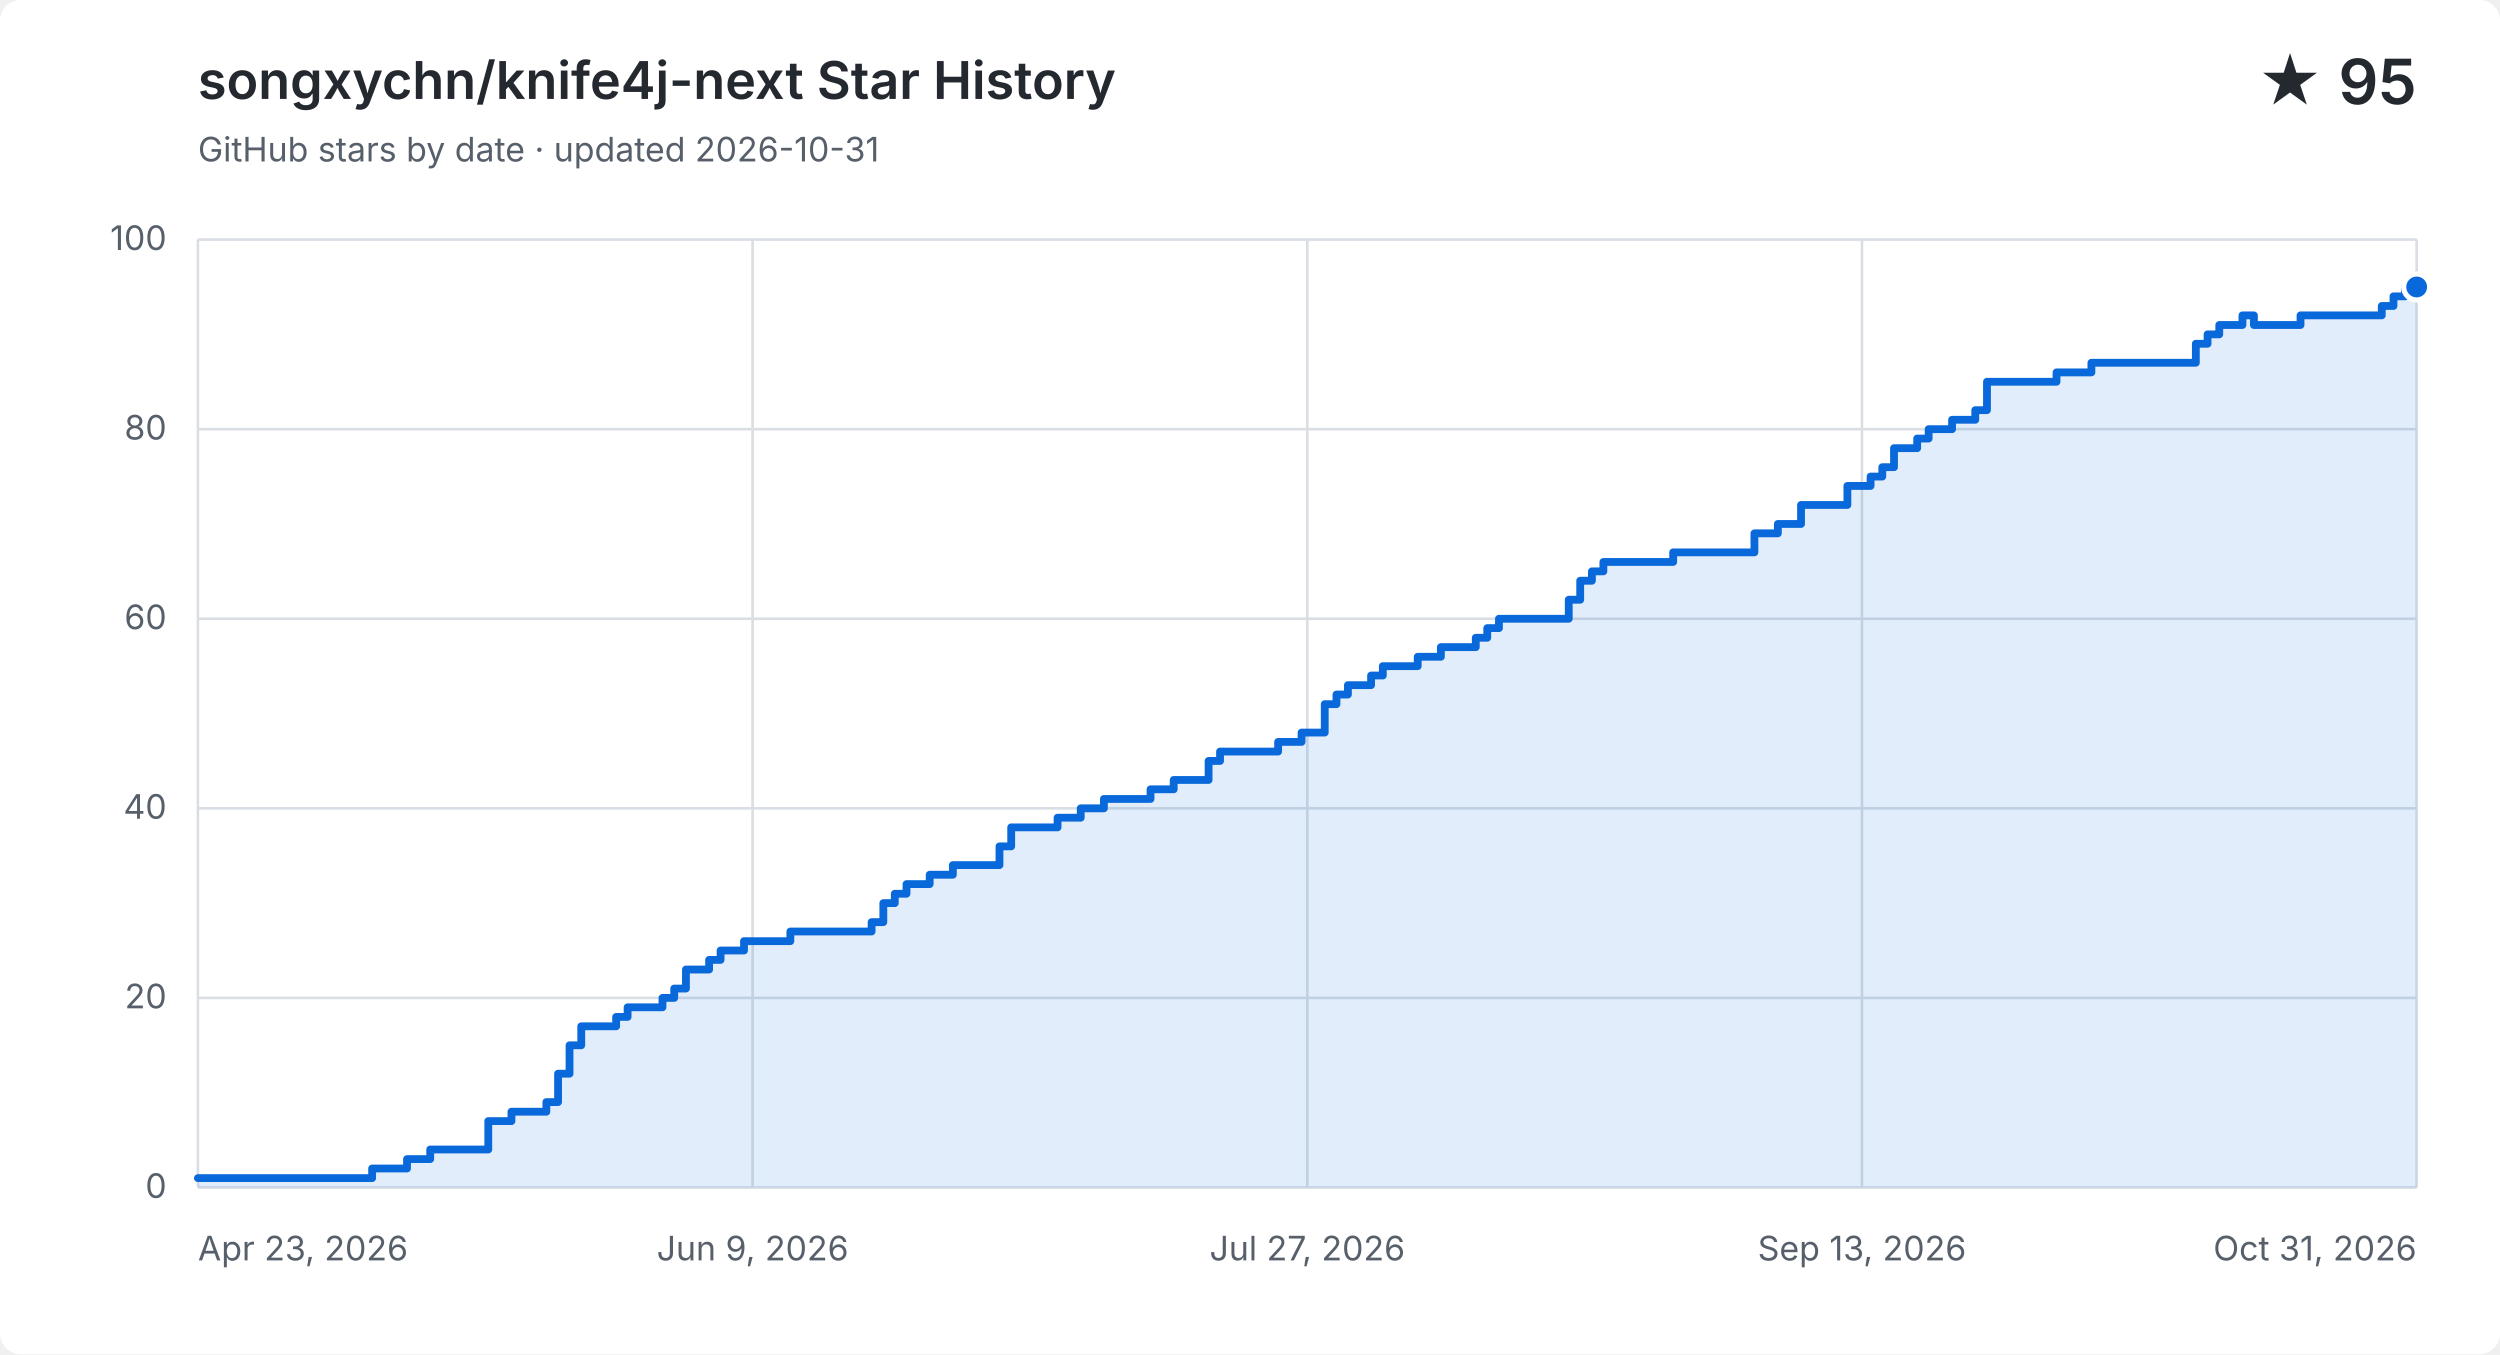
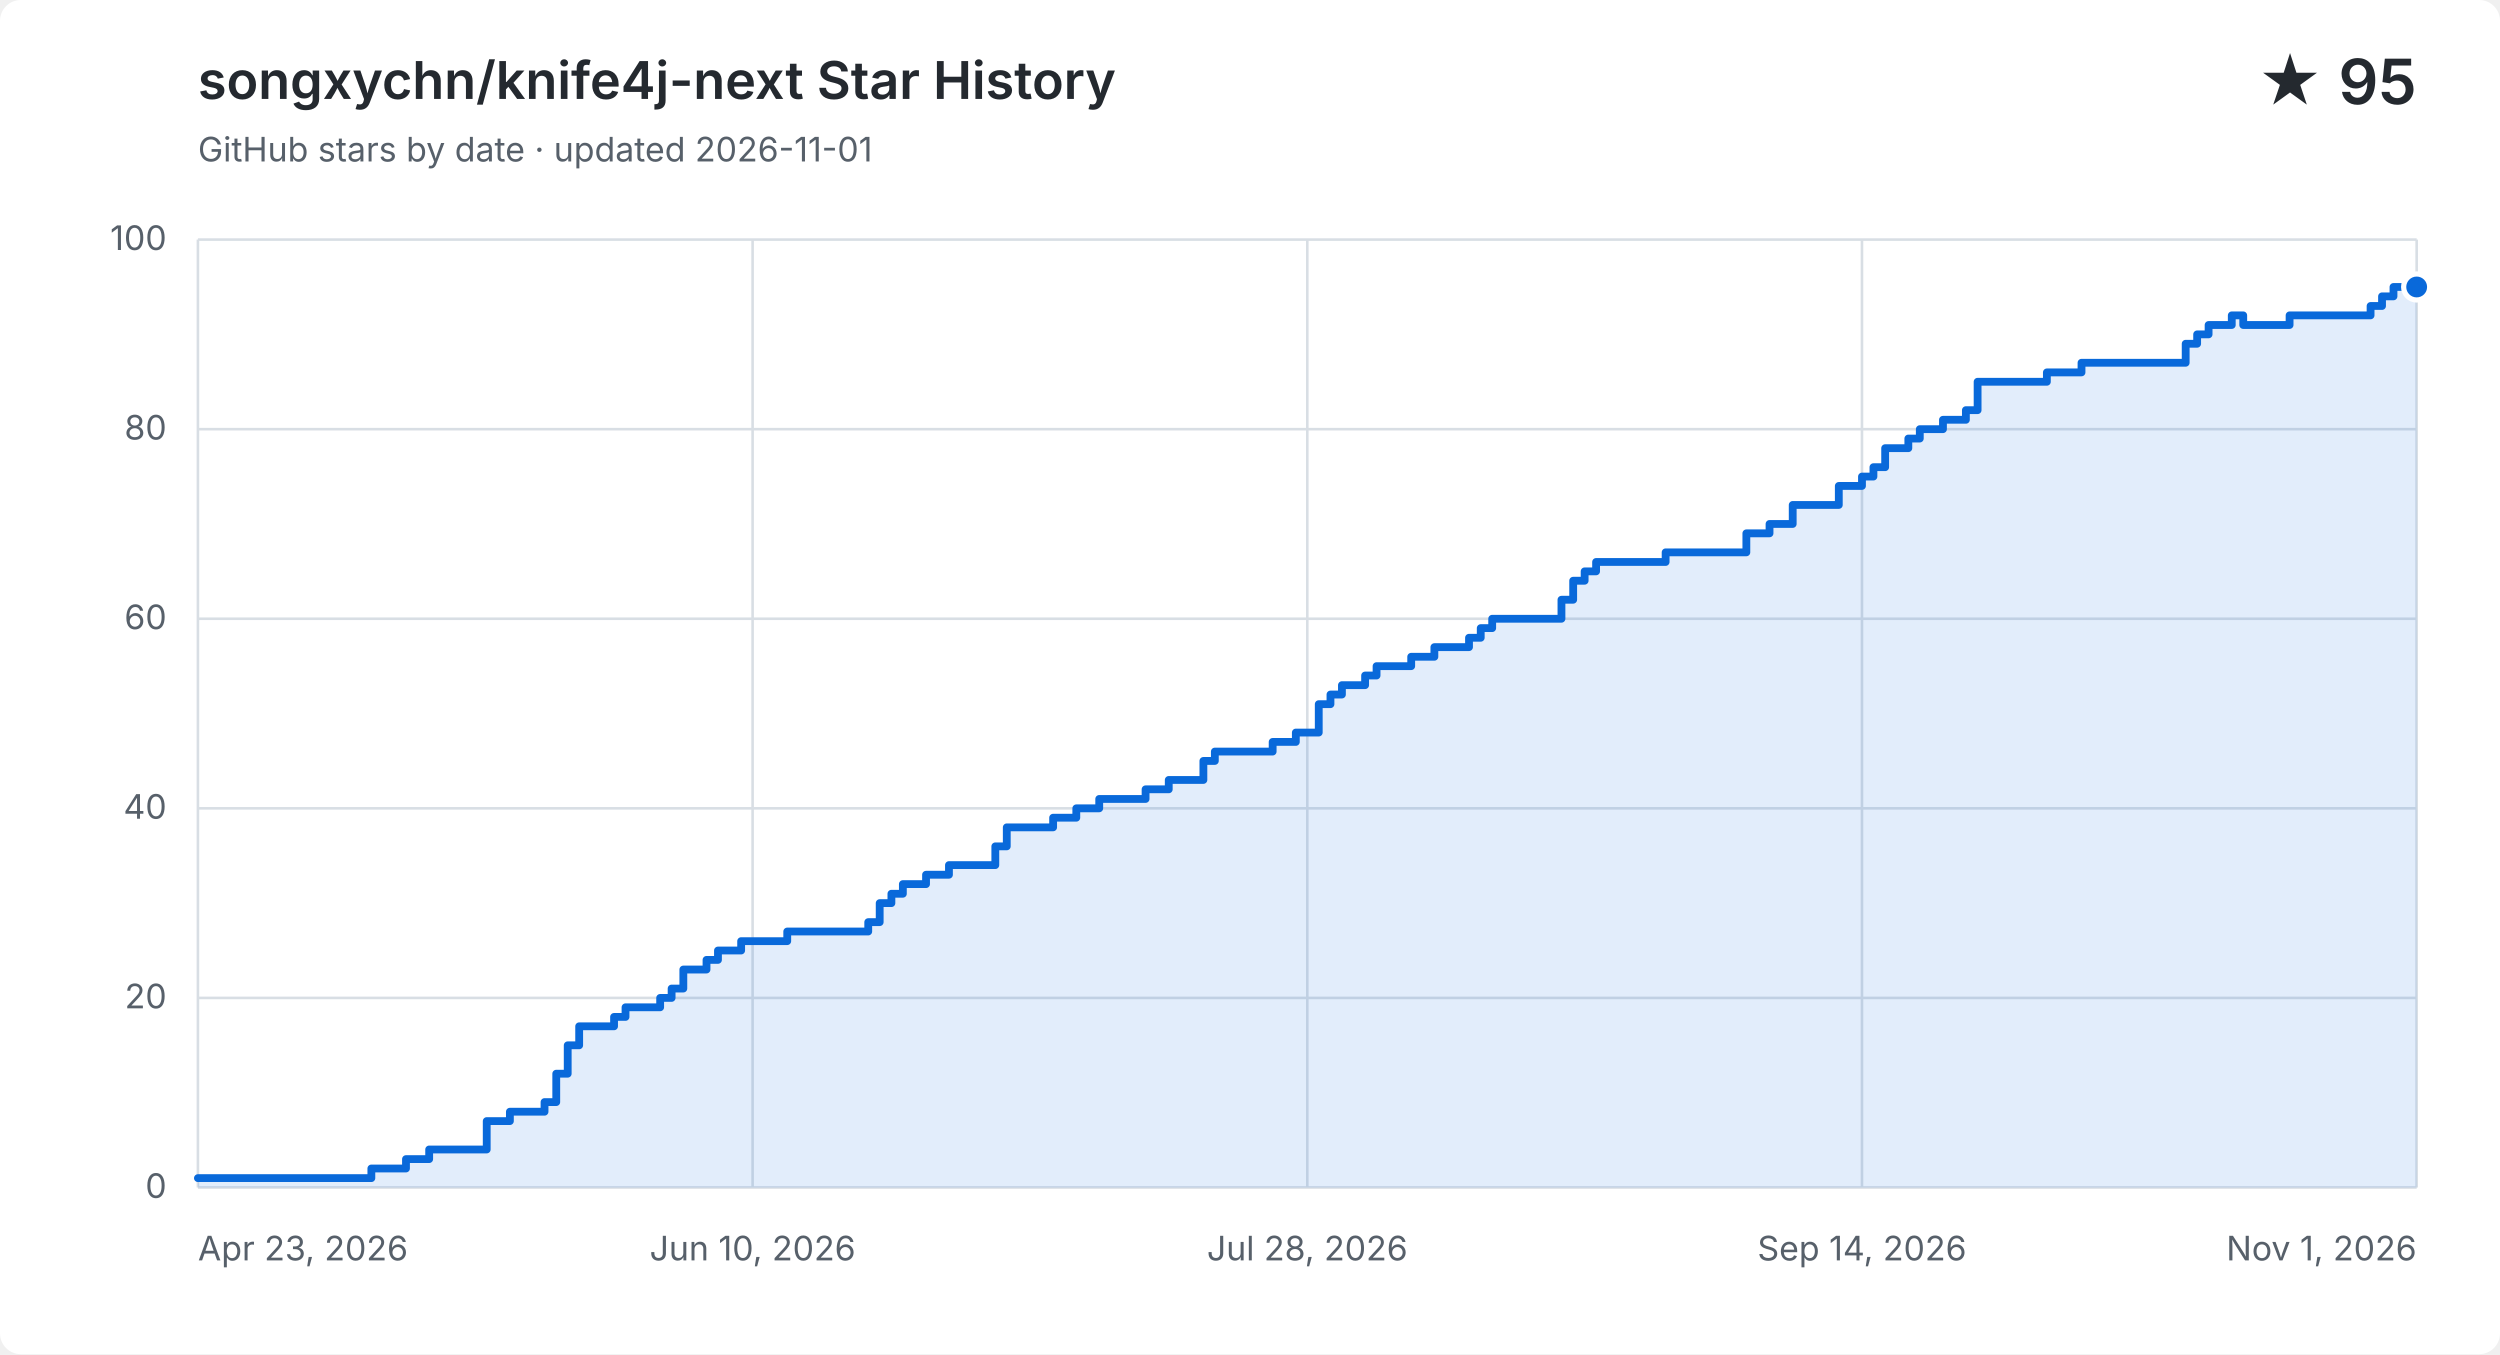
<svg xmlns="http://www.w3.org/2000/svg" width="960" height="520" viewBox="0 0 960 520" role="img" aria-labelledby="title description">
  <style>
    .background { fill: #ffffff; }
    .grid { fill: none; stroke: #d8dee4; stroke-width: 1; }
    .label, .subtitle { fill: #57606a; font: 13px -apple-system, BlinkMacSystemFont, "Segoe UI", sans-serif; }
    .heading, .value { fill: #24292f; font-family: -apple-system, BlinkMacSystemFont, "Segoe UI", sans-serif; }
    .heading { font-size: 20px; font-weight: 600; }
    .value { font-size: 24px; font-weight: 600; }
    .area { fill: #0969da; opacity: .12; }
    .line { fill: none; stroke: #0969da; stroke-linecap: round; stroke-linejoin: round; stroke-width: 3; }
    .point { fill: #0969da; stroke: #ffffff; stroke-width: 2; }
    @media (prefers-color-scheme: dark) {
      .background { fill: #0d1117; }
      .grid { stroke: #30363d; }
      .label, .subtitle { fill: #8b949e; }
      .heading, .value { fill: #f0f6fc; }
      .area { fill: #58a6ff; }
      .line { stroke: #58a6ff; }
      .point { fill: #58a6ff; stroke: #0d1117; }
    }
  </style>
  <rect class="background" width="960" height="520" rx="8" />
  <text class="heading" x="76" y="38">songxychn/knife4j-next Star History</text>
-   <text class="subtitle" x="76" y="62">GitHub stars by date · updated 2026-10-31</text>
+   <text class="subtitle" x="76" y="62">GitHub stars by date · updated 2026-11-01</text>
  <text class="value" x="928" y="40" text-anchor="end">★ 95</text>
  <path class="grid" d="M 76 456.0 H 928" />
  <text class="label" x="64" y="460.0" text-anchor="end">0</text>
  <path class="grid" d="M 76 383.2 H 928" />
  <text class="label" x="64" y="387.2" text-anchor="end">20</text>
  <path class="grid" d="M 76 310.4 H 928" />
  <text class="label" x="64" y="314.4" text-anchor="end">40</text>
  <path class="grid" d="M 76 237.6 H 928" />
  <text class="label" x="64" y="241.6" text-anchor="end">60</text>
  <path class="grid" d="M 76 164.8 H 928" />
  <text class="label" x="64" y="168.8" text-anchor="end">80</text>
  <path class="grid" d="M 76 92.0 H 928" />
  <text class="label" x="64" y="96.0" text-anchor="end">100</text>
  <path class="grid" d="M 76.0 92 V 456" />
  <text class="label" x="76.0" y="484" text-anchor="start">Apr 23, 2026</text>
  <path class="grid" d="M 289.0 92 V 456" />
-   <text class="label" x="289.0" y="484" text-anchor="middle">Jun 9, 2026</text>
+   <text class="label" x="289.0" y="484" text-anchor="middle">Jun 10, 2026</text>
  <path class="grid" d="M 502.0 92 V 456" />
-   <text class="label" x="502.0" y="484" text-anchor="middle">Jul 27, 2026</text>
+   <text class="label" x="502.0" y="484" text-anchor="middle">Jul 28, 2026</text>
  <path class="grid" d="M 715.0 92 V 456" />
-   <text class="label" x="715.0" y="484" text-anchor="middle">Sep 13, 2026</text>
+   <text class="label" x="715.0" y="484" text-anchor="middle">Sep 14, 2026</text>
  <path class="grid" d="M 928.0 92 V 456" />
-   <text class="label" x="928.0" y="484" text-anchor="end">Oct 31, 2026</text>
-   <path class="area" d="M 76.0 452.4 H 142.9 V 448.7 H 156.3 V 445.1 H 165.2 V 441.4 H 187.5 V 430.5 H 196.4 V 426.9 H 209.8 V 423.2 H 214.3 V 412.3 H 218.7 V 401.4 H 223.2 V 394.1 H 236.6 V 390.5 H 241.0 V 386.8 H 254.4 V 383.2 H 258.9 V 379.6 H 263.4 V 372.3 H 272.3 V 368.6 H 276.7 V 365.0 H 285.7 V 361.4 H 303.5 V 357.7 H 334.7 V 354.1 H 339.2 V 346.8 H 343.6 V 343.2 H 348.1 V 339.5 H 357.0 V 335.9 H 365.9 V 332.2 H 383.8 V 325.0 H 388.3 V 317.7 H 406.1 V 314.0 H 415.0 V 310.4 H 423.9 V 306.8 H 441.8 V 303.1 H 450.7 V 299.5 H 459.6 V 299.5 H 464.1 V 292.2 H 468.5 V 288.6 H 473.0 V 288.6 H 477.5 V 288.6 H 481.9 V 288.6 H 486.4 V 288.6 H 490.8 V 284.9 H 495.3 V 284.9 H 499.8 V 281.3 H 504.2 V 281.3 H 508.7 V 270.4 H 513.2 V 266.7 H 517.6 V 263.1 H 522.1 V 263.1 H 526.5 V 259.4 H 531.0 V 255.8 H 535.5 V 255.8 H 539.9 V 255.8 H 544.4 V 252.2 H 548.8 V 252.2 H 553.3 V 248.5 H 557.8 V 248.5 H 562.2 V 248.5 H 566.7 V 244.9 H 571.1 V 241.2 H 575.6 V 237.6 H 580.1 V 237.6 H 584.5 V 237.6 H 589.0 V 237.6 H 593.4 V 237.6 H 597.9 V 237.6 H 602.4 V 230.3 H 606.8 V 223.0 H 611.3 V 219.4 H 615.7 V 215.8 H 620.2 V 215.8 H 624.7 V 215.8 H 629.1 V 215.8 H 633.6 V 215.8 H 638.1 V 215.8 H 642.5 V 212.1 H 647.0 V 212.1 H 651.4 V 212.1 H 655.9 V 212.1 H 660.4 V 212.1 H 664.8 V 212.1 H 669.3 V 212.1 H 673.7 V 204.8 H 678.2 V 204.8 H 682.7 V 201.2 H 687.1 V 201.2 H 691.6 V 193.9 H 696.0 V 193.9 H 700.5 V 193.9 H 705.0 V 193.9 H 709.4 V 186.6 H 713.9 V 186.6 H 718.3 V 183.0 H 722.8 V 179.4 H 727.3 V 172.1 H 731.7 V 172.1 H 736.2 V 168.4 H 740.6 V 164.8 H 745.1 V 164.8 H 749.6 V 161.2 H 754.0 V 161.2 H 758.5 V 157.5 H 763.0 V 146.6 H 767.4 V 146.6 H 771.9 V 146.6 H 776.3 V 146.6 H 780.8 V 146.6 H 785.3 V 146.6 H 789.7 V 143.0 H 794.2 V 143.0 H 798.6 V 143.0 H 803.1 V 139.3 H 807.6 V 139.3 H 812.0 V 139.3 H 816.5 V 139.3 H 820.9 V 139.3 H 825.4 V 139.3 H 829.9 V 139.3 H 834.3 V 139.3 H 838.8 V 139.3 H 843.2 V 132.0 H 847.7 V 128.4 H 852.2 V 124.8 H 856.6 V 124.8 H 861.1 V 121.1 H 865.5 V 124.8 H 870.0 V 124.8 H 874.5 V 124.8 H 878.9 V 124.8 H 883.4 V 121.1 H 887.9 V 121.1 H 892.3 V 121.1 H 896.8 V 121.1 H 901.2 V 121.1 H 905.7 V 121.1 H 910.2 V 121.1 H 914.6 V 117.5 H 919.1 V 113.8 H 923.5 V 110.2 H 928.0 V 110.2 V 456 H 76.0 Z" />
-   <path class="line" d="M 76.0 452.4 H 142.9 V 448.7 H 156.3 V 445.1 H 165.2 V 441.4 H 187.5 V 430.5 H 196.4 V 426.9 H 209.8 V 423.2 H 214.3 V 412.3 H 218.7 V 401.4 H 223.2 V 394.1 H 236.6 V 390.5 H 241.0 V 386.8 H 254.4 V 383.2 H 258.9 V 379.6 H 263.4 V 372.3 H 272.3 V 368.6 H 276.7 V 365.0 H 285.7 V 361.4 H 303.5 V 357.7 H 334.7 V 354.1 H 339.2 V 346.8 H 343.6 V 343.2 H 348.1 V 339.5 H 357.0 V 335.9 H 365.9 V 332.2 H 383.8 V 325.0 H 388.3 V 317.7 H 406.1 V 314.0 H 415.0 V 310.4 H 423.9 V 306.8 H 441.8 V 303.1 H 450.7 V 299.5 H 459.6 V 299.5 H 464.1 V 292.2 H 468.5 V 288.6 H 473.0 V 288.6 H 477.5 V 288.6 H 481.9 V 288.6 H 486.4 V 288.6 H 490.8 V 284.9 H 495.3 V 284.9 H 499.8 V 281.3 H 504.2 V 281.3 H 508.7 V 270.4 H 513.2 V 266.7 H 517.6 V 263.1 H 522.1 V 263.1 H 526.5 V 259.4 H 531.0 V 255.8 H 535.5 V 255.8 H 539.9 V 255.8 H 544.4 V 252.2 H 548.8 V 252.2 H 553.3 V 248.5 H 557.8 V 248.5 H 562.2 V 248.5 H 566.7 V 244.9 H 571.1 V 241.2 H 575.6 V 237.6 H 580.1 V 237.6 H 584.5 V 237.6 H 589.0 V 237.6 H 593.4 V 237.6 H 597.9 V 237.6 H 602.4 V 230.3 H 606.8 V 223.0 H 611.3 V 219.4 H 615.7 V 215.8 H 620.2 V 215.8 H 624.7 V 215.8 H 629.1 V 215.8 H 633.6 V 215.8 H 638.1 V 215.8 H 642.5 V 212.1 H 647.0 V 212.1 H 651.4 V 212.1 H 655.9 V 212.1 H 660.4 V 212.1 H 664.8 V 212.1 H 669.3 V 212.1 H 673.7 V 204.8 H 678.2 V 204.8 H 682.7 V 201.2 H 687.1 V 201.2 H 691.6 V 193.9 H 696.0 V 193.9 H 700.5 V 193.9 H 705.0 V 193.9 H 709.4 V 186.6 H 713.9 V 186.6 H 718.3 V 183.0 H 722.8 V 179.4 H 727.3 V 172.1 H 731.7 V 172.1 H 736.2 V 168.4 H 740.6 V 164.8 H 745.1 V 164.8 H 749.6 V 161.2 H 754.0 V 161.2 H 758.5 V 157.5 H 763.0 V 146.6 H 767.4 V 146.6 H 771.9 V 146.6 H 776.3 V 146.6 H 780.8 V 146.6 H 785.3 V 146.6 H 789.7 V 143.0 H 794.2 V 143.0 H 798.6 V 143.0 H 803.1 V 139.3 H 807.6 V 139.3 H 812.0 V 139.3 H 816.5 V 139.3 H 820.9 V 139.3 H 825.4 V 139.3 H 829.9 V 139.3 H 834.3 V 139.3 H 838.8 V 139.3 H 843.2 V 132.0 H 847.7 V 128.4 H 852.2 V 124.8 H 856.6 V 124.8 H 861.1 V 121.1 H 865.5 V 124.8 H 870.0 V 124.8 H 874.5 V 124.8 H 878.9 V 124.8 H 883.4 V 121.1 H 887.9 V 121.1 H 892.3 V 121.1 H 896.8 V 121.1 H 901.2 V 121.1 H 905.7 V 121.1 H 910.2 V 121.1 H 914.6 V 117.5 H 919.1 V 113.8 H 923.5 V 110.2 H 928.0 V 110.2" />
+   <text class="label" x="928.0" y="484" text-anchor="end">Nov 1, 2026</text>
+   <path class="area" d="M 76.0 452.4 H 142.6 V 448.7 H 155.9 V 445.1 H 164.8 V 441.4 H 186.9 V 430.5 H 195.8 V 426.9 H 209.1 V 423.2 H 213.6 V 412.3 H 218.0 V 401.4 H 222.4 V 394.1 H 235.8 V 390.5 H 240.2 V 386.8 H 253.5 V 383.2 H 257.9 V 379.6 H 262.4 V 372.3 H 271.3 V 368.6 H 275.7 V 365.0 H 284.6 V 361.4 H 302.3 V 357.7 H 333.4 V 354.1 H 337.8 V 346.8 H 342.3 V 343.2 H 346.7 V 339.5 H 355.6 V 335.9 H 364.4 V 332.2 H 382.2 V 325.0 H 386.6 V 317.7 H 404.4 V 314.0 H 413.3 V 310.4 H 422.1 V 306.8 H 439.9 V 303.1 H 448.8 V 299.5 H 457.6 V 299.5 H 462.1 V 292.2 H 466.5 V 288.6 H 470.9 V 288.6 H 475.4 V 288.6 H 479.8 V 288.6 H 484.3 V 288.6 H 488.7 V 284.9 H 493.1 V 284.9 H 497.6 V 281.3 H 502.0 V 281.3 H 506.4 V 270.4 H 510.9 V 266.7 H 515.3 V 263.1 H 519.8 V 263.1 H 524.2 V 259.4 H 528.6 V 255.8 H 533.1 V 255.8 H 537.5 V 255.8 H 541.9 V 252.2 H 546.4 V 252.2 H 550.8 V 248.5 H 555.3 V 248.5 H 559.7 V 248.5 H 564.1 V 244.9 H 568.6 V 241.2 H 573.0 V 237.6 H 577.4 V 237.6 H 581.9 V 237.6 H 586.3 V 237.6 H 590.8 V 237.6 H 595.2 V 237.6 H 599.6 V 230.3 H 604.1 V 223.0 H 608.5 V 219.4 H 612.9 V 215.8 H 617.4 V 215.8 H 621.8 V 215.8 H 626.3 V 215.8 H 630.7 V 215.8 H 635.1 V 215.8 H 639.6 V 212.1 H 644.0 V 212.1 H 648.4 V 212.1 H 652.9 V 212.1 H 657.3 V 212.1 H 661.8 V 212.1 H 666.2 V 212.1 H 670.6 V 204.8 H 675.1 V 204.8 H 679.5 V 201.2 H 683.9 V 201.2 H 688.4 V 193.9 H 692.8 V 193.9 H 697.3 V 193.9 H 701.7 V 193.9 H 706.1 V 186.6 H 710.6 V 186.6 H 715.0 V 183.0 H 719.4 V 179.4 H 723.9 V 172.1 H 728.3 V 172.1 H 732.8 V 168.4 H 737.2 V 164.8 H 741.6 V 164.8 H 746.1 V 161.2 H 750.5 V 161.2 H 754.9 V 157.5 H 759.4 V 146.6 H 763.8 V 146.6 H 768.3 V 146.6 H 772.7 V 146.6 H 777.1 V 146.6 H 781.6 V 146.6 H 786.0 V 143.0 H 790.4 V 143.0 H 794.9 V 143.0 H 799.3 V 139.3 H 803.8 V 139.3 H 808.2 V 139.3 H 812.6 V 139.3 H 817.1 V 139.3 H 821.5 V 139.3 H 825.9 V 139.3 H 830.4 V 139.3 H 834.8 V 139.3 H 839.3 V 132.0 H 843.7 V 128.4 H 848.1 V 124.8 H 852.6 V 124.8 H 857.0 V 121.1 H 861.4 V 124.8 H 865.9 V 124.8 H 870.3 V 124.8 H 874.8 V 124.8 H 879.2 V 121.1 H 883.6 V 121.1 H 888.1 V 121.1 H 892.5 V 121.1 H 896.9 V 121.1 H 901.4 V 121.1 H 905.8 V 121.1 H 910.3 V 117.5 H 914.7 V 113.8 H 919.1 V 110.2 H 923.6 V 110.2 H 928.0 V 110.2 V 456 H 76.0 Z" />
+   <path class="line" d="M 76.0 452.4 H 142.6 V 448.7 H 155.9 V 445.1 H 164.8 V 441.4 H 186.9 V 430.5 H 195.8 V 426.9 H 209.1 V 423.2 H 213.6 V 412.3 H 218.0 V 401.4 H 222.4 V 394.1 H 235.8 V 390.5 H 240.2 V 386.8 H 253.5 V 383.2 H 257.9 V 379.6 H 262.4 V 372.3 H 271.3 V 368.6 H 275.7 V 365.0 H 284.6 V 361.4 H 302.3 V 357.7 H 333.4 V 354.1 H 337.8 V 346.8 H 342.3 V 343.2 H 346.7 V 339.5 H 355.6 V 335.9 H 364.4 V 332.2 H 382.2 V 325.0 H 386.6 V 317.7 H 404.4 V 314.0 H 413.3 V 310.4 H 422.1 V 306.8 H 439.9 V 303.1 H 448.8 V 299.5 H 457.6 V 299.5 H 462.1 V 292.2 H 466.5 V 288.6 H 470.9 V 288.6 H 475.4 V 288.6 H 479.8 V 288.6 H 484.3 V 288.6 H 488.7 V 284.9 H 493.1 V 284.9 H 497.6 V 281.3 H 502.0 V 281.3 H 506.4 V 270.4 H 510.9 V 266.7 H 515.3 V 263.1 H 519.8 V 263.1 H 524.2 V 259.4 H 528.6 V 255.8 H 533.1 V 255.8 H 537.5 V 255.8 H 541.9 V 252.2 H 546.4 V 252.2 H 550.8 V 248.5 H 555.3 V 248.5 H 559.7 V 248.5 H 564.1 V 244.9 H 568.6 V 241.2 H 573.0 V 237.6 H 577.4 V 237.6 H 581.9 V 237.6 H 586.3 V 237.6 H 590.8 V 237.6 H 595.2 V 237.6 H 599.6 V 230.3 H 604.1 V 223.0 H 608.5 V 219.4 H 612.9 V 215.8 H 617.4 V 215.8 H 621.8 V 215.8 H 626.3 V 215.8 H 630.7 V 215.8 H 635.1 V 215.8 H 639.6 V 212.1 H 644.0 V 212.1 H 648.4 V 212.1 H 652.9 V 212.1 H 657.3 V 212.1 H 661.8 V 212.1 H 666.2 V 212.1 H 670.6 V 204.8 H 675.1 V 204.8 H 679.5 V 201.2 H 683.9 V 201.2 H 688.4 V 193.9 H 692.8 V 193.9 H 697.3 V 193.9 H 701.7 V 193.9 H 706.1 V 186.6 H 710.6 V 186.6 H 715.0 V 183.0 H 719.4 V 179.4 H 723.9 V 172.1 H 728.3 V 172.1 H 732.8 V 168.4 H 737.2 V 164.8 H 741.6 V 164.8 H 746.1 V 161.2 H 750.5 V 161.2 H 754.9 V 157.5 H 759.4 V 146.6 H 763.8 V 146.6 H 768.3 V 146.6 H 772.7 V 146.6 H 777.1 V 146.6 H 781.6 V 146.6 H 786.0 V 143.0 H 790.4 V 143.0 H 794.9 V 143.0 H 799.3 V 139.3 H 803.8 V 139.3 H 808.2 V 139.3 H 812.6 V 139.3 H 817.1 V 139.3 H 821.5 V 139.3 H 825.9 V 139.3 H 830.4 V 139.3 H 834.8 V 139.3 H 839.3 V 132.0 H 843.7 V 128.4 H 848.1 V 124.8 H 852.6 V 124.8 H 857.0 V 121.1 H 861.4 V 124.8 H 865.9 V 124.8 H 870.3 V 124.8 H 874.8 V 124.8 H 879.2 V 121.1 H 883.6 V 121.1 H 888.1 V 121.1 H 892.5 V 121.1 H 896.9 V 121.1 H 901.4 V 121.1 H 905.8 V 121.1 H 910.3 V 117.5 H 914.7 V 113.8 H 919.1 V 110.2 H 923.6 V 110.2 H 928.0 V 110.2" />
  <circle class="point" cx="928.0" cy="110.2" r="5" />
</svg>
